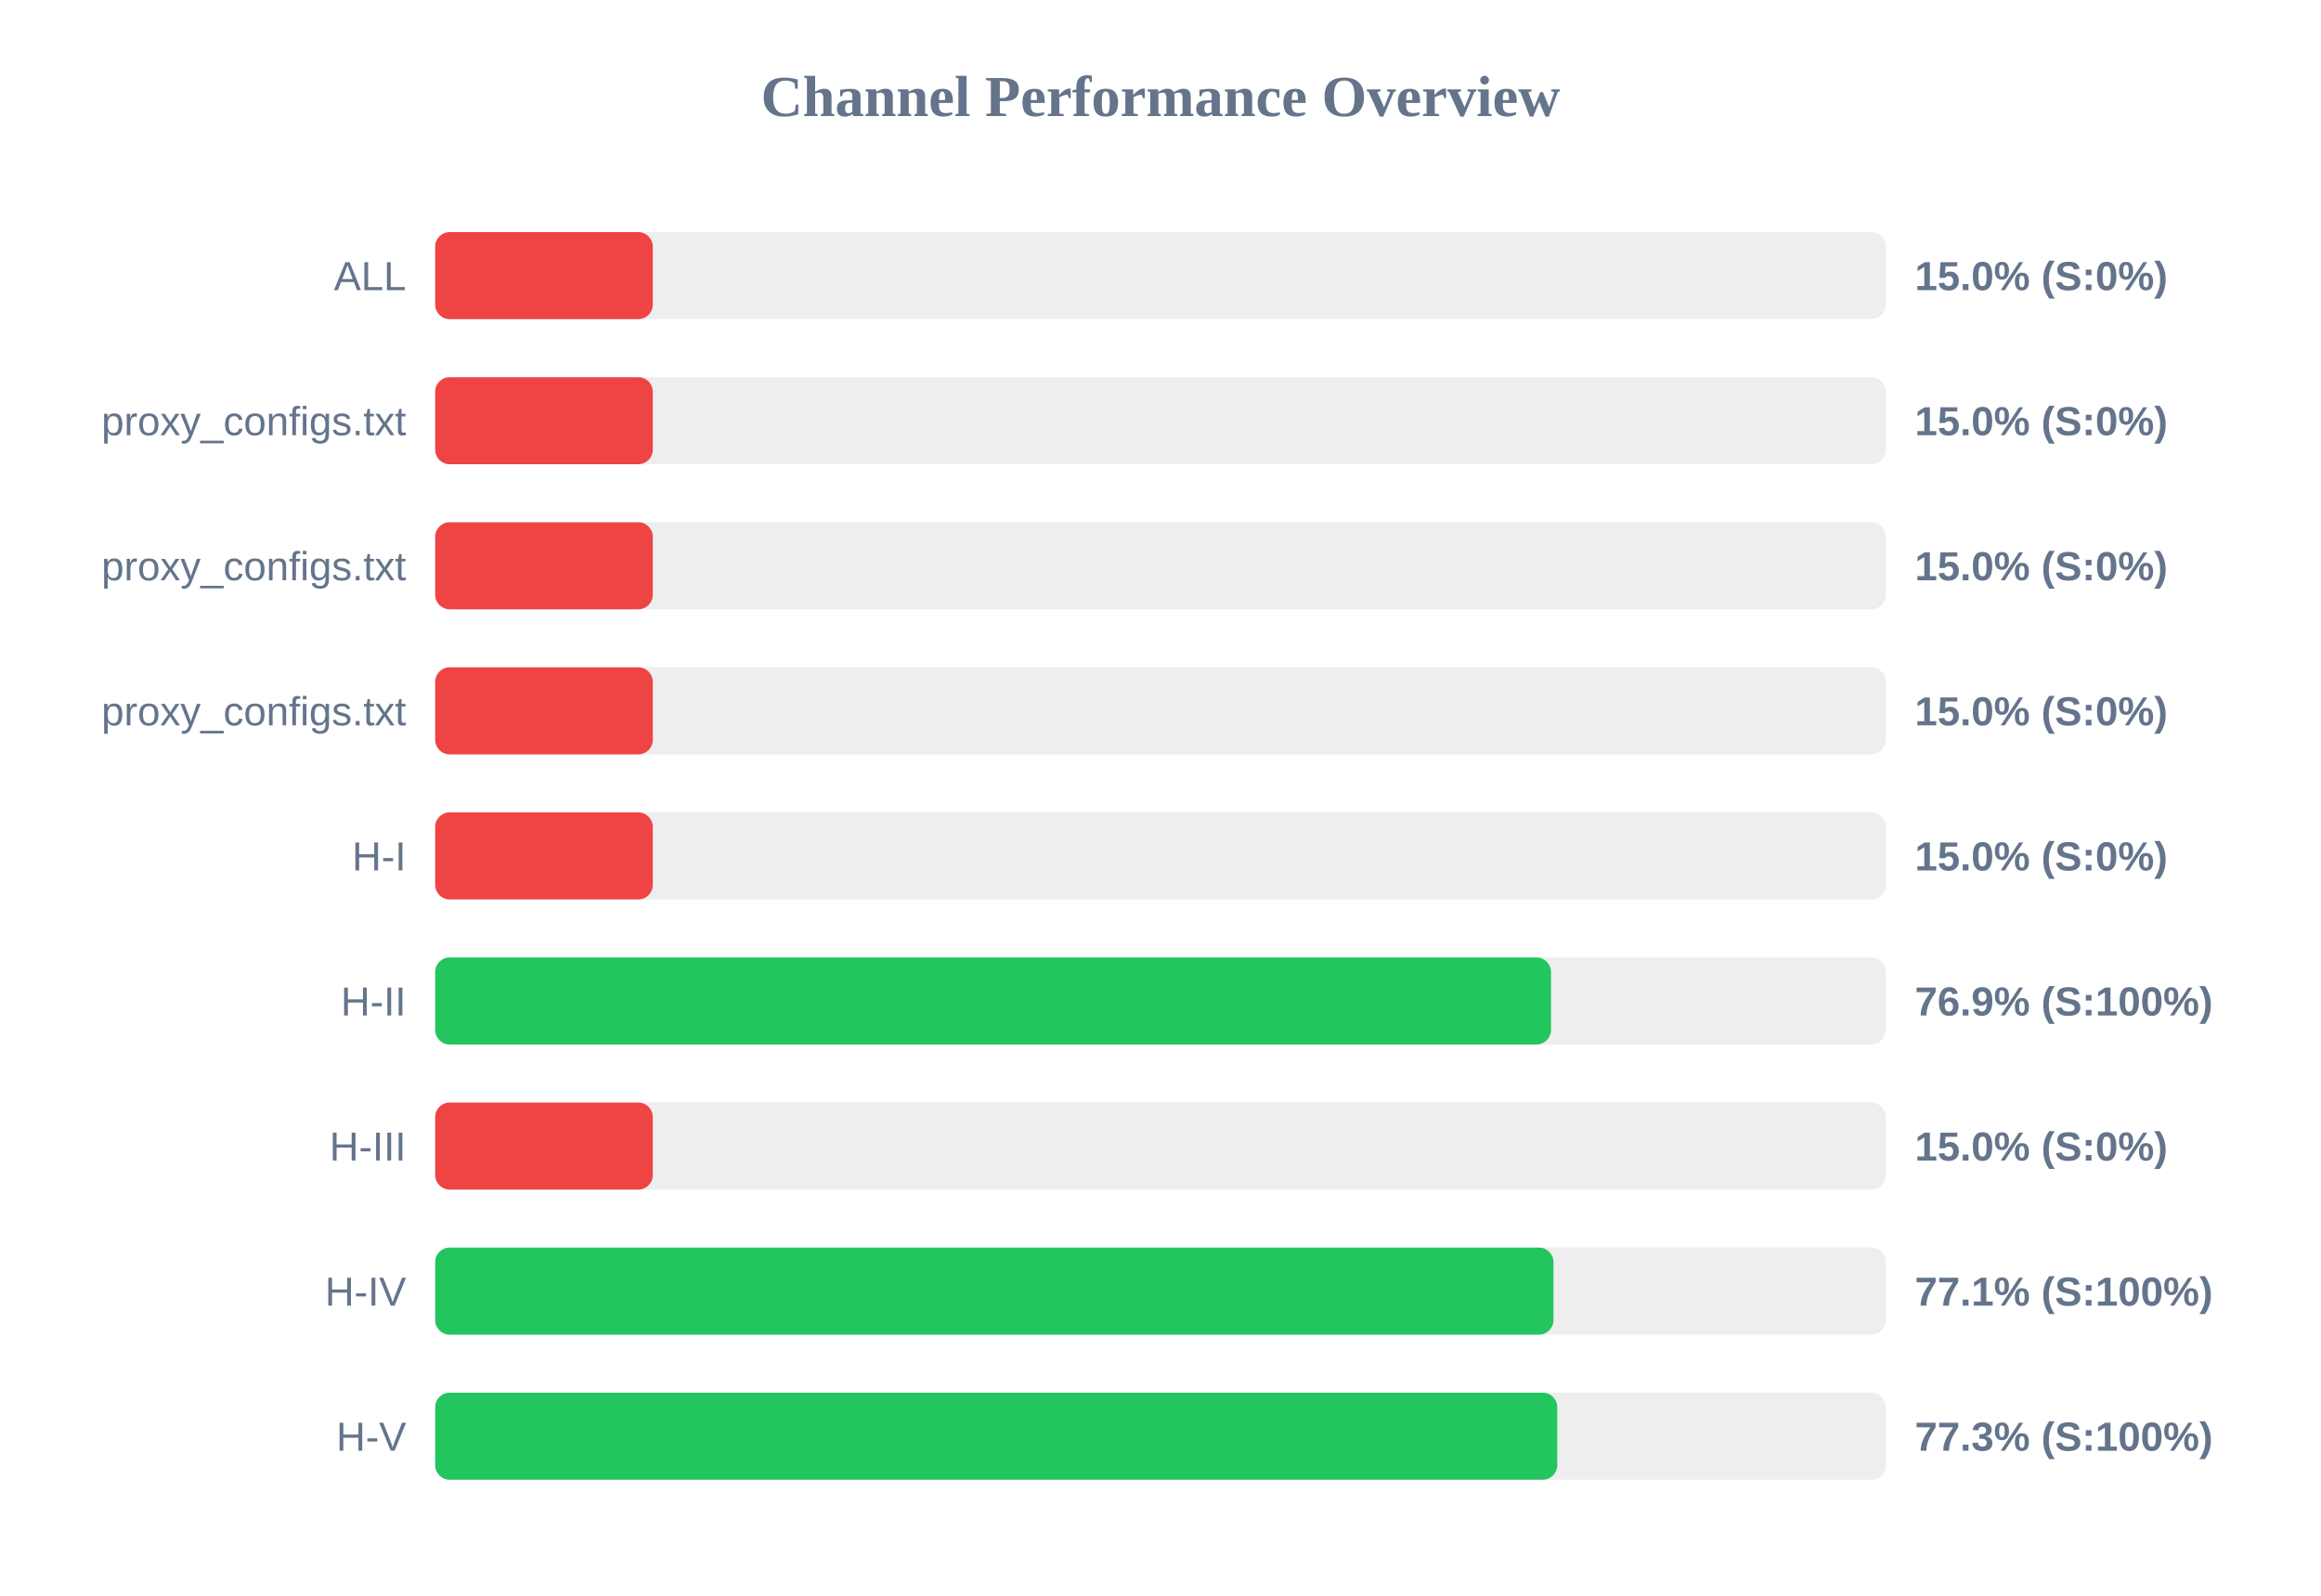
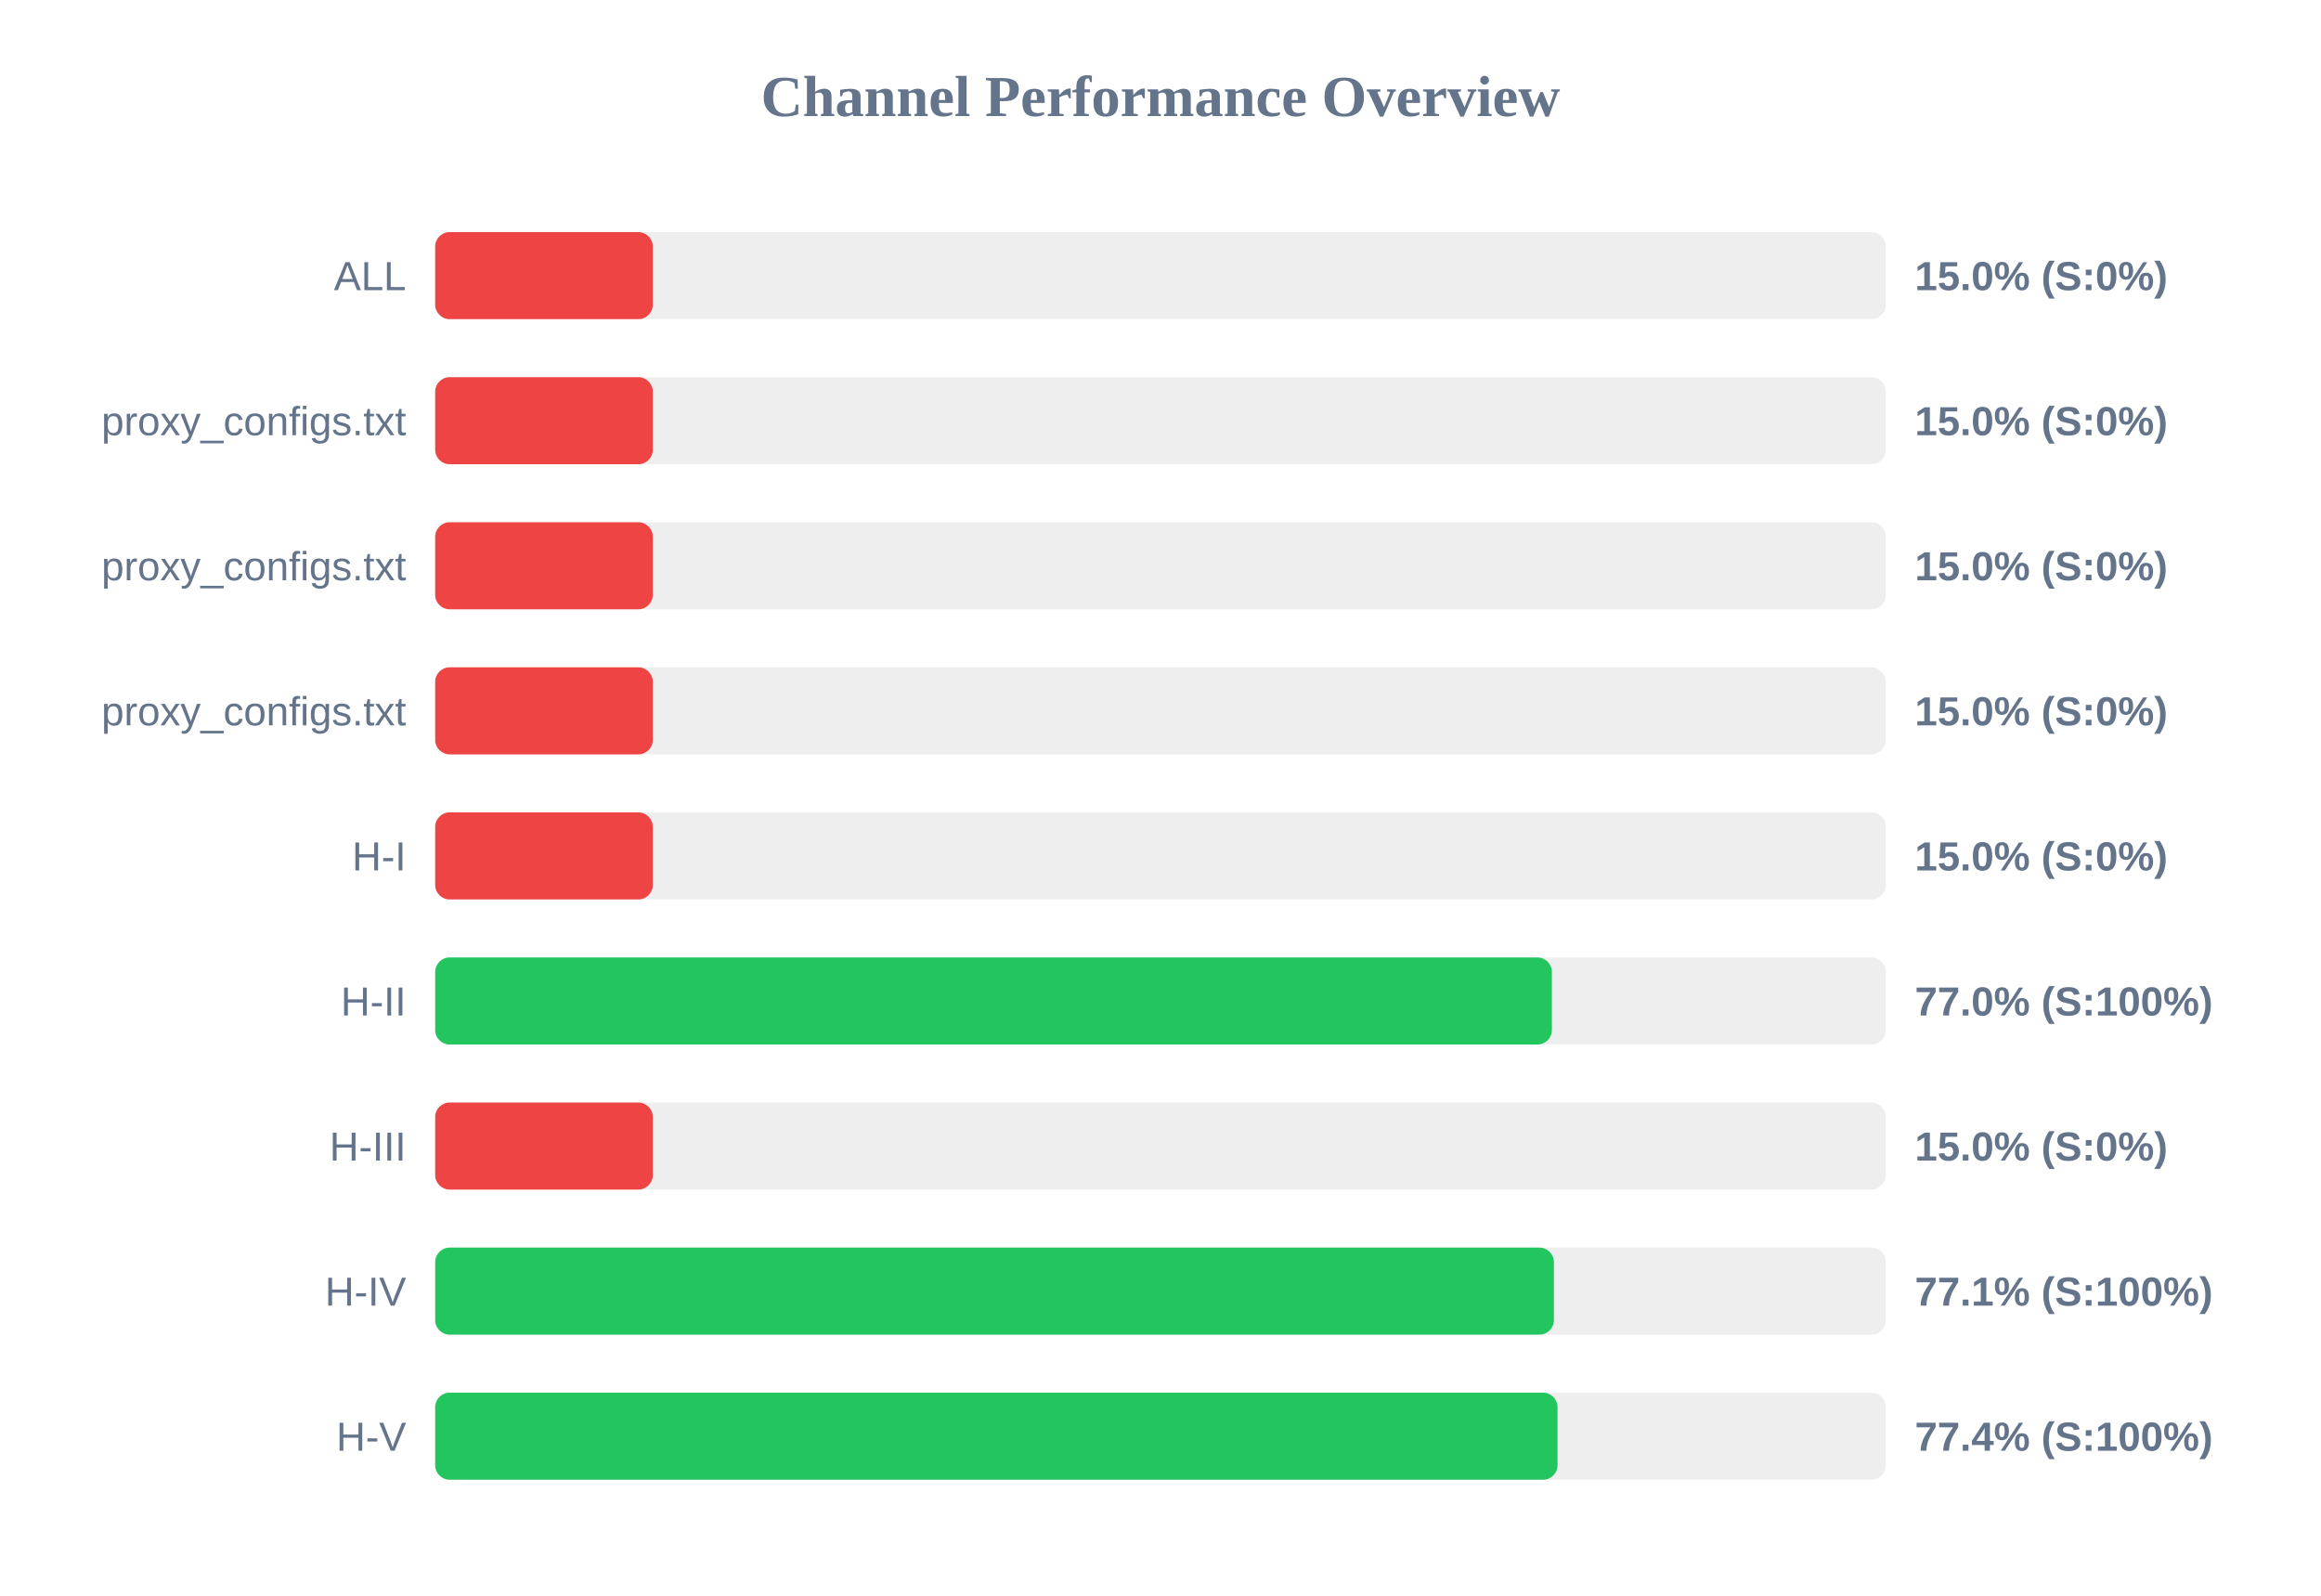
<svg xmlns="http://www.w3.org/2000/svg" width="800" height="550" version="1.1">
  <style>
        .row { font: 14px Arial; fill: #64748b; }
        .score { font: bold 14px Arial; fill: #64748b; }
    </style>
  <text x="400" y="40" text-anchor="middle" font-size="20px" font-weight="bold" fill="#64748b">Channel Performance Overview</text>
  <rect x="150" y="80" width="500" height="30" fill="#eee" rx="5" />
  <rect x="150" y="80" width="75.0" height="30" fill="#ef4444" rx="5" />
  <text x="140" y="100" text-anchor="end" class="row">ALL</text>
  <text x="660" y="100" text-anchor="start" class="score">15.0% (S:0%)</text>
  <rect x="150" y="130" width="500" height="30" fill="#eee" rx="5" />
  <rect x="150" y="130" width="75.0" height="30" fill="#ef4444" rx="5" />
  <text x="140" y="150" text-anchor="end" class="row">proxy_configs.txt</text>
  <text x="660" y="150" text-anchor="start" class="score">15.0% (S:0%)</text>
  <rect x="150" y="180" width="500" height="30" fill="#eee" rx="5" />
  <rect x="150" y="180" width="75.0" height="30" fill="#ef4444" rx="5" />
  <text x="140" y="200" text-anchor="end" class="row">proxy_configs.txt</text>
  <text x="660" y="200" text-anchor="start" class="score">15.0% (S:0%)</text>
  <rect x="150" y="230" width="500" height="30" fill="#eee" rx="5" />
  <rect x="150" y="230" width="75.0" height="30" fill="#ef4444" rx="5" />
  <text x="140" y="250" text-anchor="end" class="row">proxy_configs.txt</text>
  <text x="660" y="250" text-anchor="start" class="score">15.0% (S:0%)</text>
  <rect x="150" y="280" width="500" height="30" fill="#eee" rx="5" />
  <rect x="150" y="280" width="75.0" height="30" fill="#ef4444" rx="5" />
  <text x="140" y="300" text-anchor="end" class="row">H-I</text>
  <text x="660" y="300" text-anchor="start" class="score">15.0% (S:0%)</text>
  <rect x="150" y="330" width="500" height="30" fill="#eee" rx="5" />
-   <rect x="150" y="330" width="384.6" height="30" fill="#22c55e" rx="5" />
+   <rect x="150" y="330" width="384.9" height="30" fill="#22c55e" rx="5" />
  <text x="140" y="350" text-anchor="end" class="row">H-II</text>
-   <text x="660" y="350" text-anchor="start" class="score">76.9% (S:100%)</text>
+   <text x="660" y="350" text-anchor="start" class="score">77.0% (S:100%)</text>
  <rect x="150" y="380" width="500" height="30" fill="#eee" rx="5" />
  <rect x="150" y="380" width="75.0" height="30" fill="#ef4444" rx="5" />
  <text x="140" y="400" text-anchor="end" class="row">H-III</text>
  <text x="660" y="400" text-anchor="start" class="score">15.0% (S:0%)</text>
  <rect x="150" y="430" width="500" height="30" fill="#eee" rx="5" />
-   <rect x="150" y="430" width="385.45" height="30" fill="#22c55e" rx="5" />
+   <rect x="150" y="430" width="385.6" height="30" fill="#22c55e" rx="5" />
  <text x="140" y="450" text-anchor="end" class="row">H-IV</text>
  <text x="660" y="450" text-anchor="start" class="score">77.1% (S:100%)</text>
  <rect x="150" y="480" width="500" height="30" fill="#eee" rx="5" />
-   <rect x="150" y="480" width="386.75" height="30" fill="#22c55e" rx="5" />
+   <rect x="150" y="480" width="386.85" height="30" fill="#22c55e" rx="5" />
  <text x="140" y="500" text-anchor="end" class="row">H-V</text>
-   <text x="660" y="500" text-anchor="start" class="score">77.3% (S:100%)</text>
+   <text x="660" y="500" text-anchor="start" class="score">77.4% (S:100%)</text>
</svg>
